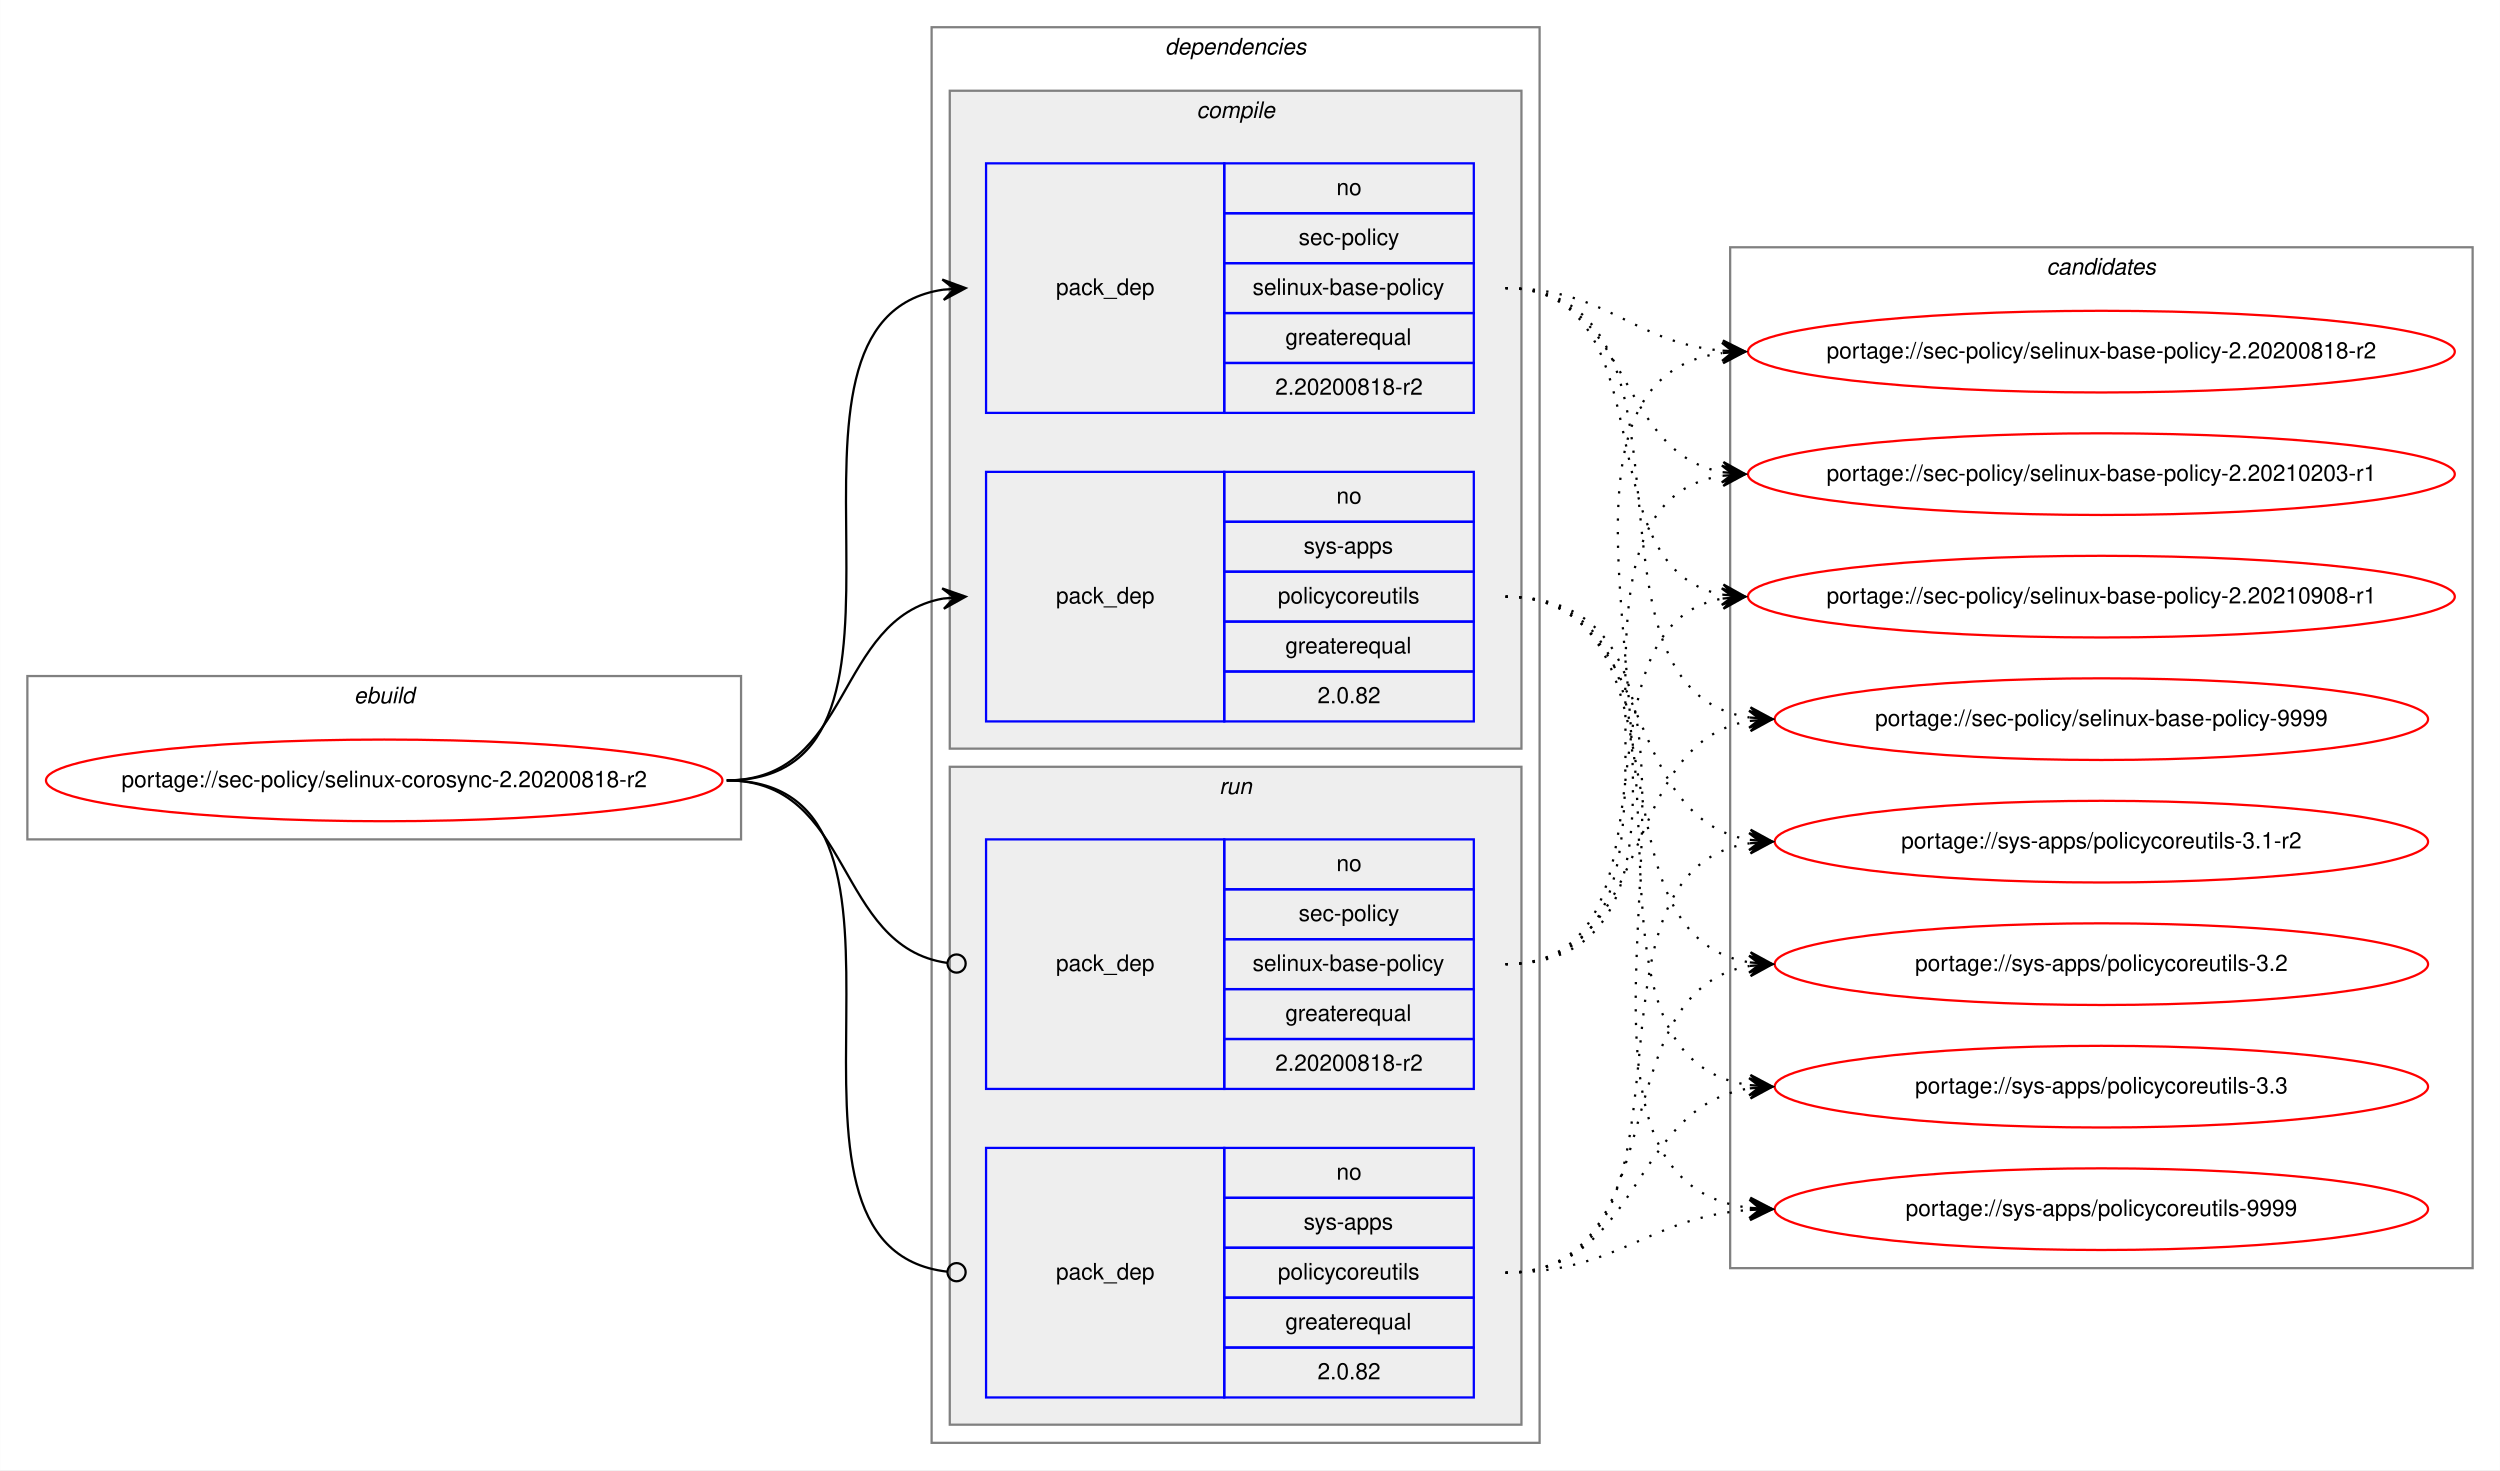
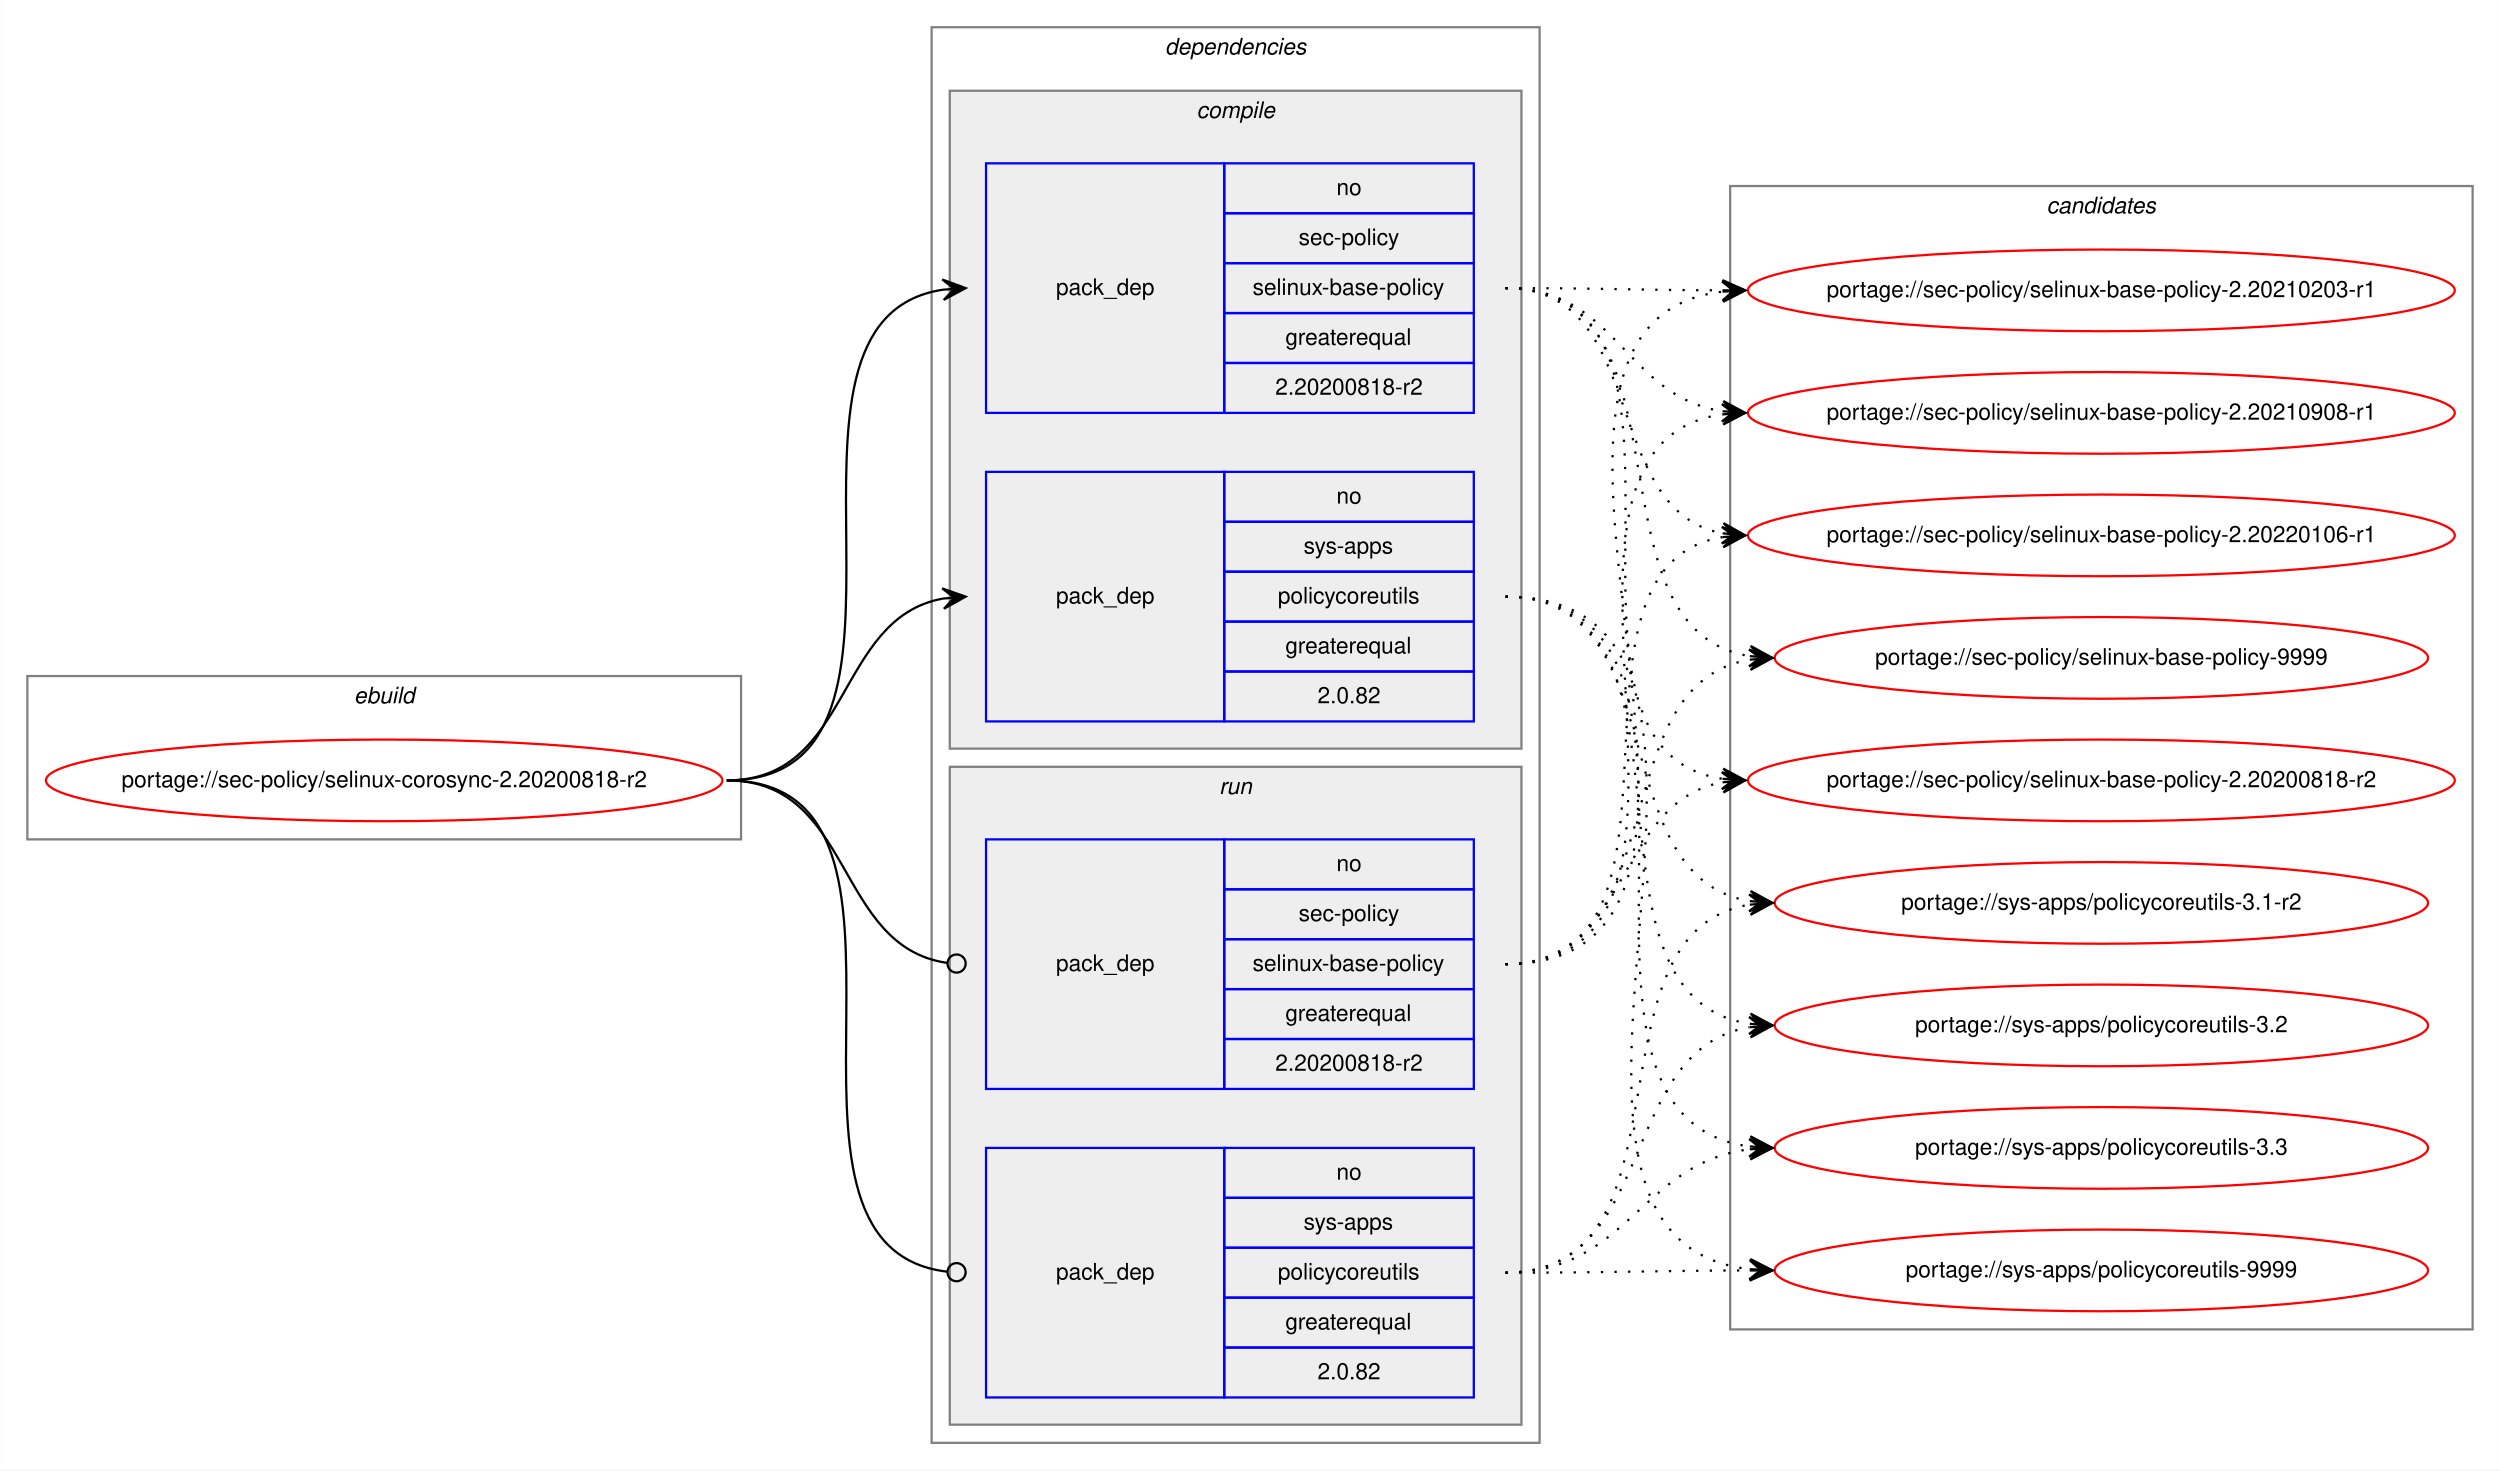
<svg xmlns="http://www.w3.org/2000/svg" xmlns:xlink="http://www.w3.org/1999/xlink" width="1102pt" height="648pt" viewBox="0.00 0.00 1101.87 648.00">
  <g id="graph0" class="graph" transform="scale(1 1) rotate(0) translate(4 644)">
    <polygon fill="white" stroke="transparent" points="-4,4 -4,-644 1097.87,-644 1097.87,4 -4,4" />
    <g id="clust1" class="cluster">
      <polygon fill="none" stroke="gray" points="8,-274 8,-346 322.59,-346 322.59,-274 8,-274" />
      <text text-anchor="start" x="151.96" y="-334" font-family="Helvetica,sans-Serif" font-style="italic" font-size="10.00">ebuild</text>
    </g>
    <g id="clust2" class="cluster">
      <polygon fill="none" stroke="gray" points="406.59,-8 406.59,-632 674.59,-632 674.59,-8 406.59,-8" />
      <text text-anchor="start" x="509.46" y="-620" font-family="Helvetica,sans-Serif" font-style="italic" font-size="10.00">dependencies</text>
    </g>
    <g id="clust3" class="cluster">
      <polygon fill="#eeeeee" stroke="gray" points="414.59,-314 414.59,-604 666.59,-604 666.59,-314 414.59,-314" />
      <text text-anchor="start" x="523.37" y="-592" font-family="Helvetica,sans-Serif" font-style="italic" font-size="10.00">compile</text>
    </g>
    <g id="clust7" class="cluster">
      <polygon fill="#eeeeee" stroke="gray" points="414.59,-16 414.59,-306 666.59,-306 666.59,-16 414.59,-16" />
      <text text-anchor="start" x="533.36" y="-294" font-family="Helvetica,sans-Serif" font-style="italic" font-size="10.00">run</text>
    </g>
    <g id="clust10" class="cluster">
-       <polygon fill="none" stroke="gray" points="758.59,-85 758.59,-535 1085.87,-535 1085.87,-85 758.59,-85" />
-       <text text-anchor="start" x="898.05" y="-523" font-family="Helvetica,sans-Serif" font-style="italic" font-size="10.00">candidates</text>
+       <polygon fill="none" stroke="gray" points="758.59,-58 758.59,-562 1085.87,-562 1085.87,-58 758.59,-58" />
+       <text text-anchor="start" x="898.05" y="-550" font-family="Helvetica,sans-Serif" font-style="italic" font-size="10.00">candidates</text>
    </g>
    <g id="node1" class="node">
      <g id="a_node1">
        <a xlink:href="../sec-policy/selinux-corosync-2.20200818-r2.svg" xlink:title="portage://sec-policy/selinux-corosync-2.20200818-r2">
          <ellipse fill="none" stroke="red" cx="165.29" cy="-300" rx="149.09" ry="18" />
          <text text-anchor="middle" x="165.29" y="-297" font-family="Helvetica,sans-Serif" font-size="10.00">portage://sec-policy/selinux-corosync-2.20200818-r2</text>
        </a>
      </g>
    </g>
    <g id="node2" class="node">
      <polygon fill="none" stroke="blue" points="430.59,-462 430.59,-572 535.59,-572 535.59,-462 430.59,-462" />
      <text text-anchor="start" x="461.41" y="-514" font-family="Helvetica,sans-Serif" font-size="10.00">pack_dep</text>
      <polygon fill="none" stroke="blue" points="535.59,-550 535.59,-572 645.59,-572 645.59,-550 535.59,-550" />
      <text text-anchor="start" x="585.03" y="-558" font-family="Helvetica,sans-Serif" font-size="10.00">no</text>
      <polygon fill="none" stroke="blue" points="535.59,-528 535.59,-550 645.59,-550 645.59,-528 535.59,-528" />
      <text text-anchor="start" x="568.37" y="-536" font-family="Helvetica,sans-Serif" font-size="10.00">sec-policy</text>
      <polygon fill="none" stroke="blue" points="535.59,-506 535.59,-528 645.59,-528 645.59,-506 535.59,-506" />
      <text text-anchor="start" x="548.08" y="-514" font-family="Helvetica,sans-Serif" font-size="10.00">selinux-base-policy</text>
      <polygon fill="none" stroke="blue" points="535.59,-484 535.59,-506 645.59,-506 645.59,-484 535.59,-484" />
      <text text-anchor="start" x="562.52" y="-492" font-family="Helvetica,sans-Serif" font-size="10.00">greaterequal</text>
      <polygon fill="none" stroke="blue" points="535.59,-462 535.59,-484 645.59,-484 645.59,-462 535.59,-462" />
      <text text-anchor="start" x="558.07" y="-470" font-family="Helvetica,sans-Serif" font-size="10.00">2.20200818-r2</text>
    </g>
    <g id="edge1" class="edge">
      <path fill="none" stroke="black" d="M316.29,-300C419.93,-300 321.4,-502.83 411.61,-516.3" />
      <polygon fill="black" stroke="black" points="421.59,-517 411.3,-520.79 416.6,-516.65 411.61,-516.3 411.61,-516.3 411.61,-516.3 416.6,-516.65 411.93,-511.81 421.59,-517 421.59,-517" />
    </g>
    <g id="node3" class="node">
      <polygon fill="none" stroke="blue" points="430.59,-326 430.59,-436 535.59,-436 535.59,-326 430.59,-326" />
      <text text-anchor="start" x="461.41" y="-378" font-family="Helvetica,sans-Serif" font-size="10.00">pack_dep</text>
      <polygon fill="none" stroke="blue" points="535.59,-414 535.59,-436 645.59,-436 645.59,-414 535.59,-414" />
      <text text-anchor="start" x="585.03" y="-422" font-family="Helvetica,sans-Serif" font-size="10.00">no</text>
      <polygon fill="none" stroke="blue" points="535.59,-392 535.59,-414 645.59,-414 645.59,-392 535.59,-392" />
      <text text-anchor="start" x="570.58" y="-400" font-family="Helvetica,sans-Serif" font-size="10.00">sys-apps</text>
      <polygon fill="none" stroke="blue" points="535.59,-370 535.59,-392 645.59,-392 645.59,-370 535.59,-370" />
      <text text-anchor="start" x="559.2" y="-378" font-family="Helvetica,sans-Serif" font-size="10.00">policycoreutils</text>
      <polygon fill="none" stroke="blue" points="535.59,-348 535.59,-370 645.59,-370 645.59,-348 535.59,-348" />
      <text text-anchor="start" x="562.52" y="-356" font-family="Helvetica,sans-Serif" font-size="10.00">greaterequal</text>
      <polygon fill="none" stroke="blue" points="535.59,-326 535.59,-348 645.59,-348 645.59,-326 535.59,-326" />
      <text text-anchor="start" x="576.69" y="-334" font-family="Helvetica,sans-Serif" font-size="10.00">2.0.82</text>
    </g>
    <g id="edge2" class="edge">
      <path fill="none" stroke="black" d="M316.29,-300C371.76,-300 363.83,-371.49 411.62,-380.15" />
      <polygon fill="black" stroke="black" points="421.59,-381 411.24,-384.63 416.61,-380.57 411.62,-380.15 411.62,-380.15 411.62,-380.15 416.61,-380.57 412.01,-375.66 421.59,-381 421.59,-381" />
    </g>
    <g id="node4" class="node">
      <polygon fill="none" stroke="blue" points="430.59,-164 430.59,-274 535.59,-274 535.59,-164 430.59,-164" />
      <text text-anchor="start" x="461.41" y="-216" font-family="Helvetica,sans-Serif" font-size="10.00">pack_dep</text>
      <polygon fill="none" stroke="blue" points="535.59,-252 535.59,-274 645.59,-274 645.59,-252 535.59,-252" />
      <text text-anchor="start" x="585.03" y="-260" font-family="Helvetica,sans-Serif" font-size="10.00">no</text>
      <polygon fill="none" stroke="blue" points="535.59,-230 535.59,-252 645.59,-252 645.59,-230 535.59,-230" />
      <text text-anchor="start" x="568.37" y="-238" font-family="Helvetica,sans-Serif" font-size="10.00">sec-policy</text>
      <polygon fill="none" stroke="blue" points="535.59,-208 535.59,-230 645.59,-230 645.59,-208 535.59,-208" />
      <text text-anchor="start" x="548.08" y="-216" font-family="Helvetica,sans-Serif" font-size="10.00">selinux-base-policy</text>
      <polygon fill="none" stroke="blue" points="535.59,-186 535.59,-208 645.59,-208 645.59,-186 535.59,-186" />
      <text text-anchor="start" x="562.52" y="-194" font-family="Helvetica,sans-Serif" font-size="10.00">greaterequal</text>
      <polygon fill="none" stroke="blue" points="535.59,-164 535.59,-186 645.59,-186 645.59,-164 535.59,-164" />
      <text text-anchor="start" x="558.07" y="-172" font-family="Helvetica,sans-Serif" font-size="10.00">2.20200818-r2</text>
    </g>
    <g id="edge3" class="edge">
      <path fill="none" stroke="black" d="M316.29,-300C372.45,-300 363.62,-226.72 413.44,-219.56" />
      <ellipse fill="none" stroke="black" cx="417.6" cy="-219.27" rx="4" ry="4" />
    </g>
    <g id="node5" class="node">
      <polygon fill="none" stroke="blue" points="430.59,-28 430.59,-138 535.59,-138 535.59,-28 430.59,-28" />
      <text text-anchor="start" x="461.41" y="-80" font-family="Helvetica,sans-Serif" font-size="10.00">pack_dep</text>
      <polygon fill="none" stroke="blue" points="535.59,-116 535.59,-138 645.59,-138 645.59,-116 535.59,-116" />
      <text text-anchor="start" x="585.03" y="-124" font-family="Helvetica,sans-Serif" font-size="10.00">no</text>
      <polygon fill="none" stroke="blue" points="535.59,-94 535.59,-116 645.59,-116 645.59,-94 535.59,-94" />
      <text text-anchor="start" x="570.58" y="-102" font-family="Helvetica,sans-Serif" font-size="10.00">sys-apps</text>
      <polygon fill="none" stroke="blue" points="535.59,-72 535.59,-94 645.59,-94 645.59,-72 535.59,-72" />
      <text text-anchor="start" x="559.2" y="-80" font-family="Helvetica,sans-Serif" font-size="10.00">policycoreutils</text>
      <polygon fill="none" stroke="blue" points="535.59,-50 535.59,-72 645.59,-72 645.59,-50 535.59,-50" />
      <text text-anchor="start" x="562.52" y="-58" font-family="Helvetica,sans-Serif" font-size="10.00">greaterequal</text>
      <polygon fill="none" stroke="blue" points="535.59,-28 535.59,-50 645.59,-50 645.59,-28 535.59,-28" />
      <text text-anchor="start" x="576.69" y="-36" font-family="Helvetica,sans-Serif" font-size="10.00">2.0.82</text>
    </g>
    <g id="edge4" class="edge">
      <path fill="none" stroke="black" d="M316.29,-300C420.67,-300 319.99,-94.29 413.55,-83.44" />
      <ellipse fill="none" stroke="black" cx="417.59" cy="-83.22" rx="4" ry="4" />
    </g>
    <g id="node6" class="node">
      <g id="a_node6">
        <a xlink:href="../sec-policy/selinux-base-policy-2.20200818-r2.svg" xlink:title="portage://sec-policy/selinux-base-policy-2.20200818-r2">
-           <ellipse fill="none" stroke="red" cx="922.23" cy="-489" rx="155.78" ry="18" />
-           <text text-anchor="middle" x="922.23" y="-486" font-family="Helvetica,sans-Serif" font-size="10.00">portage://sec-policy/selinux-base-policy-2.20200818-r2</text>
+           <ellipse fill="none" stroke="red" cx="922.23" cy="-300" rx="155.78" ry="18" />
+           <text text-anchor="middle" x="922.23" y="-297" font-family="Helvetica,sans-Serif" font-size="10.00">portage://sec-policy/selinux-base-policy-2.20200818-r2</text>
        </a>
      </g>
    </g>
    <g id="edge5" class="edge">
-       <path fill="none" stroke="black" stroke-dasharray="1,5" d="M659.59,-517C704.55,-517 715.17,-493 755.04,-489.44" />
-       <polygon fill="black" stroke="black" points="765.23,-489 755.43,-493.93 760.23,-489.22 755.24,-489.43 755.24,-489.43 755.24,-489.43 760.23,-489.22 755.04,-484.94 765.23,-489 765.23,-489" />
+       <path fill="none" stroke="black" stroke-dasharray="1,5" d="M659.59,-517C763.29,-517 664.96,-314.17 755.24,-300.7" />
+       <polygon fill="black" stroke="black" points="765.23,-300 755.57,-305.19 760.24,-300.35 755.25,-300.7 755.25,-300.7 755.25,-300.7 760.24,-300.35 754.94,-296.21 765.23,-300 765.23,-300" />
    </g>
    <g id="node7" class="node">
      <g id="a_node7">
        <a xlink:href="../sec-policy/selinux-base-policy-2.20210203-r1.svg" xlink:title="portage://sec-policy/selinux-base-policy-2.20210203-r1">
-           <ellipse fill="none" stroke="red" cx="922.23" cy="-435" rx="155.78" ry="18" />
-           <text text-anchor="middle" x="922.23" y="-432" font-family="Helvetica,sans-Serif" font-size="10.00">portage://sec-policy/selinux-base-policy-2.20210203-r1</text>
+           <ellipse fill="none" stroke="red" cx="922.23" cy="-516" rx="155.78" ry="18" />
+           <text text-anchor="middle" x="922.23" y="-513" font-family="Helvetica,sans-Serif" font-size="10.00">portage://sec-policy/selinux-base-policy-2.20210203-r1</text>
        </a>
      </g>
    </g>
    <g id="edge6" class="edge">
-       <path fill="none" stroke="black" stroke-dasharray="1,5" d="M659.59,-517C715.42,-517 707.13,-444.63 755.2,-435.87" />
-       <polygon fill="black" stroke="black" points="765.23,-435 755.65,-440.34 760.25,-435.43 755.27,-435.86 755.27,-435.86 755.27,-435.86 760.25,-435.43 754.88,-431.38 765.23,-435 765.23,-435" />
+       <path fill="none" stroke="black" stroke-dasharray="1,5" d="M659.59,-517C702.87,-517 716.23,-516.15 754.83,-516.02" />
+       <polygon fill="black" stroke="black" points="765.23,-516 755.24,-520.52 760.23,-516.01 755.23,-516.02 755.23,-516.02 755.23,-516.02 760.23,-516.01 755.22,-511.52 765.23,-516 765.23,-516" />
    </g>
    <g id="node8" class="node">
      <g id="a_node8">
        <a xlink:href="../sec-policy/selinux-base-policy-2.20210908-r1.svg" xlink:title="portage://sec-policy/selinux-base-policy-2.20210908-r1">
-           <ellipse fill="none" stroke="red" cx="922.23" cy="-381" rx="155.78" ry="18" />
-           <text text-anchor="middle" x="922.23" y="-378" font-family="Helvetica,sans-Serif" font-size="10.00">portage://sec-policy/selinux-base-policy-2.20210908-r1</text>
+           <ellipse fill="none" stroke="red" cx="922.23" cy="-462" rx="155.78" ry="18" />
+           <text text-anchor="middle" x="922.23" y="-459" font-family="Helvetica,sans-Serif" font-size="10.00">portage://sec-policy/selinux-base-policy-2.20210908-r1</text>
        </a>
      </g>
    </g>
    <g id="edge7" class="edge">
-       <path fill="none" stroke="black" stroke-dasharray="1,5" d="M659.59,-517C732.54,-517 692.87,-393.45 755.26,-381.87" />
-       <polygon fill="black" stroke="black" points="765.23,-381 755.66,-386.35 760.25,-381.43 755.27,-381.87 755.27,-381.87 755.27,-381.87 760.25,-381.43 754.88,-377.38 765.23,-381 765.23,-381" />
+       <path fill="none" stroke="black" stroke-dasharray="1,5" d="M659.59,-517C708.9,-517 712.08,-469.26 755.08,-462.74" />
+       <polygon fill="black" stroke="black" points="765.23,-462 755.58,-467.21 760.24,-462.36 755.25,-462.72 755.25,-462.72 755.25,-462.72 760.24,-462.36 754.93,-458.24 765.23,-462 765.23,-462" />
    </g>
    <g id="node9" class="node">
      <g id="a_node9">
-         <a xlink:href="../sec-policy/selinux-base-policy-9999.svg" xlink:title="portage://sec-policy/selinux-base-policy-9999">
-           <ellipse fill="none" stroke="red" cx="922.23" cy="-327" rx="144" ry="18" />
-           <text text-anchor="middle" x="922.23" y="-324" font-family="Helvetica,sans-Serif" font-size="10.00">portage://sec-policy/selinux-base-policy-9999</text>
+         <a xlink:href="../sec-policy/selinux-base-policy-2.20220106-r1.svg" xlink:title="portage://sec-policy/selinux-base-policy-2.20220106-r1">
+           <ellipse fill="none" stroke="red" cx="922.23" cy="-408" rx="155.78" ry="18" />
+           <text text-anchor="middle" x="922.23" y="-405" font-family="Helvetica,sans-Serif" font-size="10.00">portage://sec-policy/selinux-base-policy-2.20220106-r1</text>
        </a>
      </g>
    </g>
    <g id="edge8" class="edge">
-       <path fill="none" stroke="black" stroke-dasharray="1,5" d="M659.59,-517C755.32,-517 683.53,-340.48 767.15,-327.73" />
-       <polygon fill="black" stroke="black" points="777.23,-327 767.58,-332.21 772.24,-327.36 767.25,-327.72 767.25,-327.72 767.25,-327.72 772.24,-327.36 766.93,-323.23 777.23,-327 777.23,-327" />
+       <path fill="none" stroke="black" stroke-dasharray="1,5" d="M659.59,-517C723.36,-517 700.68,-419.6 755,-408.94" />
+       <polygon fill="black" stroke="black" points="765.23,-408 755.68,-413.4 760.25,-408.46 755.27,-408.92 755.27,-408.92 755.27,-408.92 760.25,-408.46 754.86,-404.44 765.23,-408 765.23,-408" />
    </g>
    <g id="node10" class="node">
      <g id="a_node10">
-         <a xlink:href="../sys-apps/policycoreutils-3.1-r2.svg" xlink:title="portage://sys-apps/policycoreutils-3.1-r2">
-           <ellipse fill="none" stroke="red" cx="922.23" cy="-273" rx="144" ry="18" />
-           <text text-anchor="middle" x="922.23" y="-270" font-family="Helvetica,sans-Serif" font-size="10.00">portage://sys-apps/policycoreutils-3.1-r2</text>
+         <a xlink:href="../sec-policy/selinux-base-policy-9999.svg" xlink:title="portage://sec-policy/selinux-base-policy-9999">
+           <ellipse fill="none" stroke="red" cx="922.23" cy="-354" rx="144" ry="18" />
+           <text text-anchor="middle" x="922.23" y="-351" font-family="Helvetica,sans-Serif" font-size="10.00">portage://sec-policy/selinux-base-policy-9999</text>
        </a>
      </g>
    </g>
    <g id="edge9" class="edge">
-       <path fill="none" stroke="black" stroke-dasharray="1,5" d="M659.59,-381C726.96,-381 708.47,-283.69 767.13,-273.81" />
-       <polygon fill="black" stroke="black" points="777.23,-273 767.62,-278.28 772.24,-273.4 767.26,-273.8 767.26,-273.8 767.26,-273.8 772.24,-273.4 766.9,-269.31 777.23,-273 777.23,-273" />
+       <path fill="none" stroke="black" stroke-dasharray="1,5" d="M659.59,-517C745.26,-517 692.64,-367.1 766.97,-354.8" />
+       <polygon fill="black" stroke="black" points="777.23,-354 767.61,-359.26 772.24,-354.39 767.26,-354.78 767.26,-354.78 767.26,-354.78 772.24,-354.39 766.91,-350.29 777.23,-354 777.23,-354" />
    </g>
    <g id="node11" class="node">
      <g id="a_node11">
-         <a xlink:href="../sys-apps/policycoreutils-3.2.svg" xlink:title="portage://sys-apps/policycoreutils-3.2">
-           <ellipse fill="none" stroke="red" cx="922.23" cy="-219" rx="144" ry="18" />
-           <text text-anchor="middle" x="922.23" y="-216" font-family="Helvetica,sans-Serif" font-size="10.00">portage://sys-apps/policycoreutils-3.2</text>
+         <a xlink:href="../sys-apps/policycoreutils-3.1-r2.svg" xlink:title="portage://sys-apps/policycoreutils-3.1-r2">
+           <ellipse fill="none" stroke="red" cx="922.23" cy="-246" rx="144" ry="18" />
+           <text text-anchor="middle" x="922.23" y="-243" font-family="Helvetica,sans-Serif" font-size="10.00">portage://sys-apps/policycoreutils-3.1-r2</text>
        </a>
      </g>
    </g>
    <g id="edge10" class="edge">
-       <path fill="none" stroke="black" stroke-dasharray="1,5" d="M659.59,-381C744.92,-381 692.94,-232.02 767.01,-219.8" />
-       <polygon fill="black" stroke="black" points="777.23,-219 767.61,-224.26 772.24,-219.39 767.26,-219.78 767.26,-219.78 767.26,-219.78 772.24,-219.39 766.91,-215.29 777.23,-219 777.23,-219" />
+       <path fill="none" stroke="black" stroke-dasharray="1,5" d="M659.59,-381C735.6,-381 701.13,-257.86 767.21,-246.79" />
+       <polygon fill="black" stroke="black" points="777.23,-246 767.61,-251.28 772.24,-246.39 767.26,-246.79 767.26,-246.79 767.26,-246.79 772.24,-246.39 766.9,-242.3 777.23,-246 777.23,-246" />
    </g>
    <g id="node12" class="node">
      <g id="a_node12">
-         <a xlink:href="../sys-apps/policycoreutils-3.3.svg" xlink:title="portage://sys-apps/policycoreutils-3.3">
-           <ellipse fill="none" stroke="red" cx="922.23" cy="-165" rx="144" ry="18" />
-           <text text-anchor="middle" x="922.23" y="-162" font-family="Helvetica,sans-Serif" font-size="10.00">portage://sys-apps/policycoreutils-3.3</text>
+         <a xlink:href="../sys-apps/policycoreutils-3.2.svg" xlink:title="portage://sys-apps/policycoreutils-3.2">
+           <ellipse fill="none" stroke="red" cx="922.23" cy="-192" rx="144" ry="18" />
+           <text text-anchor="middle" x="922.23" y="-189" font-family="Helvetica,sans-Serif" font-size="10.00">portage://sys-apps/policycoreutils-3.2</text>
        </a>
      </g>
    </g>
    <g id="edge11" class="edge">
-       <path fill="none" stroke="black" stroke-dasharray="1,5" d="M659.59,-381C765.27,-381 674.39,-179.11 767.02,-165.7" />
-       <polygon fill="black" stroke="black" points="777.23,-165 767.56,-170.17 772.24,-165.34 767.25,-165.68 767.25,-165.68 767.25,-165.68 772.24,-165.34 766.94,-161.19 777.23,-165 777.23,-165" />
+       <path fill="none" stroke="black" stroke-dasharray="1,5" d="M659.59,-381C754.95,-381 683.85,-205.41 767.19,-192.72" />
+       <polygon fill="black" stroke="black" points="777.23,-192 767.58,-197.21 772.24,-192.36 767.25,-192.72 767.25,-192.72 767.25,-192.72 772.24,-192.36 766.93,-188.23 777.23,-192 777.23,-192" />
    </g>
    <g id="node13" class="node">
      <g id="a_node13">
+         <a xlink:href="../sys-apps/policycoreutils-3.3.svg" xlink:title="portage://sys-apps/policycoreutils-3.3">
+           <ellipse fill="none" stroke="red" cx="922.23" cy="-138" rx="144" ry="18" />
+           <text text-anchor="middle" x="922.23" y="-135" font-family="Helvetica,sans-Serif" font-size="10.00">portage://sys-apps/policycoreutils-3.3</text>
+         </a>
+       </g>
+     </g>
+     <g id="edge12" class="edge">
+       <path fill="none" stroke="black" stroke-dasharray="1,5" d="M659.59,-381C775.95,-381 664.42,-152.49 766.98,-138.65" />
+       <polygon fill="black" stroke="black" points="777.23,-138 767.54,-143.13 772.24,-138.32 767.25,-138.64 767.25,-138.64 767.25,-138.64 772.24,-138.32 766.96,-134.15 777.23,-138 777.23,-138" />
+     </g>
+     <g id="node14" class="node">
+       <g id="a_node14">
        <a xlink:href="../sys-apps/policycoreutils-9999.svg" xlink:title="portage://sys-apps/policycoreutils-9999">
-           <ellipse fill="none" stroke="red" cx="922.23" cy="-111" rx="144" ry="18" />
-           <text text-anchor="middle" x="922.23" y="-108" font-family="Helvetica,sans-Serif" font-size="10.00">portage://sys-apps/policycoreutils-9999</text>
-         </a>
-       </g>
-     </g>
-     <g id="edge12" class="edge">
-       <path fill="none" stroke="black" stroke-dasharray="1,5" d="M659.59,-381C786.9,-381 654.01,-125.56 767.1,-111.59" />
-       <polygon fill="black" stroke="black" points="777.23,-111 767.51,-116.08 772.24,-111.29 767.25,-111.59 767.25,-111.59 767.25,-111.59 772.24,-111.29 766.98,-107.09 777.23,-111 777.23,-111" />
+           <ellipse fill="none" stroke="red" cx="922.23" cy="-84" rx="144" ry="18" />
+           <text text-anchor="middle" x="922.23" y="-81" font-family="Helvetica,sans-Serif" font-size="10.00">portage://sys-apps/policycoreutils-9999</text>
+         </a>
+       </g>
    </g>
    <g id="edge13" class="edge">
-       <path fill="none" stroke="black" stroke-dasharray="1,5" d="M659.59,-219C784.8,-219 644.76,-473.92 754.94,-488.36" />
-       <polygon fill="black" stroke="black" points="765.23,-489 754.97,-492.87 760.24,-488.69 755.25,-488.38 755.25,-488.38 755.25,-488.38 760.24,-488.69 755.53,-483.89 765.23,-489 765.23,-489" />
+       <path fill="none" stroke="black" stroke-dasharray="1,5" d="M659.59,-381C797.96,-381 643.5,-98.89 767,-84.56" />
+       <polygon fill="black" stroke="black" points="777.23,-84 767.49,-89.04 772.24,-84.28 767.24,-84.55 767.24,-84.55 767.24,-84.55 772.24,-84.28 767,-80.06 777.23,-84 777.23,-84" />
    </g>
    <g id="edge14" class="edge">
-       <path fill="none" stroke="black" stroke-dasharray="1,5" d="M659.59,-219C762.8,-219 665.5,-420.49 755.01,-434.26" />
-       <polygon fill="black" stroke="black" points="765.23,-435 754.93,-438.77 760.24,-434.64 755.25,-434.28 755.25,-434.28 755.25,-434.28 760.24,-434.64 755.58,-429.79 765.23,-435 765.23,-435" />
+       <path fill="none" stroke="black" stroke-dasharray="1,5" d="M659.59,-219C715.17,-219 707.34,-290.49 755.24,-299.15" />
+       <polygon fill="black" stroke="black" points="765.23,-300 754.88,-303.63 760.25,-299.57 755.26,-299.15 755.26,-299.15 755.26,-299.15 760.25,-299.57 755.65,-294.66 765.23,-300 765.23,-300" />
    </g>
    <g id="edge15" class="edge">
-       <path fill="none" stroke="black" stroke-dasharray="1,5" d="M659.59,-219C741.85,-219 684.69,-367.38 754.97,-380.13" />
-       <polygon fill="black" stroke="black" points="765.23,-381 754.88,-384.64 760.25,-380.58 755.26,-380.15 755.26,-380.15 755.26,-380.15 760.25,-380.58 755.65,-375.67 765.23,-381 765.23,-381" />
+       <path fill="none" stroke="black" stroke-dasharray="1,5" d="M659.59,-219C796.13,-219 633.79,-501.11 755.15,-515.44" />
+       <polygon fill="black" stroke="black" points="765.23,-516 754.99,-519.93 760.24,-515.72 755.24,-515.44 755.24,-515.44 755.24,-515.44 760.24,-515.72 755.5,-510.95 765.23,-516 765.23,-516" />
    </g>
    <g id="edge16" class="edge">
-       <path fill="none" stroke="black" stroke-dasharray="1,5" d="M659.59,-219C726.96,-219 708.47,-316.31 767.13,-326.19" />
-       <polygon fill="black" stroke="black" points="777.23,-327 766.9,-330.69 772.24,-326.6 767.26,-326.2 767.26,-326.2 767.26,-326.2 772.24,-326.6 767.62,-321.72 777.23,-327 777.23,-327" />
+       <path fill="none" stroke="black" stroke-dasharray="1,5" d="M659.59,-219C773.79,-219 655.1,-447.51 755.2,-461.35" />
+       <polygon fill="black" stroke="black" points="765.23,-462 754.96,-465.84 760.24,-461.67 755.25,-461.35 755.25,-461.35 755.25,-461.35 760.24,-461.67 755.54,-456.86 765.23,-462 765.23,-462" />
    </g>
    <g id="edge17" class="edge">
-       <path fill="none" stroke="black" stroke-dasharray="1,5" d="M659.59,-83C755.32,-83 683.53,-259.52 767.15,-272.27" />
-       <polygon fill="black" stroke="black" points="777.23,-273 766.93,-276.77 772.24,-272.64 767.25,-272.28 767.25,-272.28 767.25,-272.28 772.24,-272.64 767.58,-267.79 777.23,-273 777.23,-273" />
+       <path fill="none" stroke="black" stroke-dasharray="1,5" d="M659.59,-219C752.25,-219 675.19,-394.23 755.25,-407.24" />
+       <polygon fill="black" stroke="black" points="765.23,-408 754.91,-411.73 760.24,-407.62 755.26,-407.24 755.26,-407.24 755.26,-407.24 760.24,-407.62 755.6,-402.75 765.23,-408 765.23,-408" />
    </g>
    <g id="edge18" class="edge">
-       <path fill="none" stroke="black" stroke-dasharray="1,5" d="M659.59,-83C735.92,-83 700.85,-207.06 767.17,-218.2" />
-       <polygon fill="black" stroke="black" points="777.23,-219 766.9,-222.69 772.24,-218.6 767.26,-218.21 767.26,-218.21 767.26,-218.21 772.24,-218.6 767.62,-213.72 777.23,-219 777.23,-219" />
+       <path fill="none" stroke="black" stroke-dasharray="1,5" d="M659.59,-219C735.6,-219 701.13,-342.14 767.21,-353.21" />
+       <polygon fill="black" stroke="black" points="777.23,-354 766.9,-357.7 772.24,-353.61 767.26,-353.21 767.26,-353.21 767.26,-353.21 772.24,-353.61 767.61,-348.72 777.23,-354 777.23,-354" />
    </g>
    <g id="edge19" class="edge">
-       <path fill="none" stroke="black" stroke-dasharray="1,5" d="M659.59,-83C719.71,-83 714.37,-155.97 767.08,-164.24" />
-       <polygon fill="black" stroke="black" points="777.23,-165 766.92,-168.74 772.24,-164.63 767.26,-164.25 767.26,-164.25 767.26,-164.25 772.24,-164.63 767.59,-159.77 777.23,-165 777.23,-165" />
+       <path fill="none" stroke="black" stroke-dasharray="1,5" d="M659.59,-83C745.26,-83 692.64,-232.9 766.97,-245.2" />
+       <polygon fill="black" stroke="black" points="777.23,-246 766.91,-249.71 772.24,-245.61 767.26,-245.22 767.26,-245.22 767.26,-245.22 772.24,-245.61 767.61,-240.74 777.23,-246 777.23,-246" />
    </g>
    <g id="edge20" class="edge">
-       <path fill="none" stroke="black" stroke-dasharray="1,5" d="M659.59,-83C709.76,-83 721.94,-107.4 767.07,-110.65" />
-       <polygon fill="black" stroke="black" points="777.23,-111 767.08,-115.15 772.23,-110.83 767.23,-110.65 767.23,-110.65 767.23,-110.65 772.23,-110.83 767.39,-106.15 777.23,-111 777.23,-111" />
+       <path fill="none" stroke="black" stroke-dasharray="1,5" d="M659.59,-83C727.25,-83 708.23,-181.21 767.09,-191.19" />
+       <polygon fill="black" stroke="black" points="777.23,-192 766.9,-195.68 772.24,-191.6 767.26,-191.2 767.26,-191.2 767.26,-191.2 772.24,-191.6 767.62,-186.71 777.23,-192 777.23,-192" />
+     </g>
+     <g id="edge21" class="edge">
+       <path fill="none" stroke="black" stroke-dasharray="1,5" d="M659.59,-83C713.7,-83 719.02,-131.34 767.03,-137.38" />
+       <polygon fill="black" stroke="black" points="777.23,-138 766.97,-141.89 772.24,-137.7 767.25,-137.4 767.25,-137.4 767.25,-137.4 772.24,-137.7 767.52,-132.9 777.23,-138 777.23,-138" />
+     </g>
+     <g id="edge22" class="edge">
+       <path fill="none" stroke="black" stroke-dasharray="1,5" d="M659.59,-83C708.3,-83 722.97,-83.87 767.03,-83.99" />
+       <polygon fill="black" stroke="black" points="777.23,-84 767.22,-88.49 772.23,-83.99 767.23,-83.99 767.23,-83.99 767.23,-83.99 772.23,-83.99 767.23,-79.49 777.23,-84 777.23,-84" />
    </g>
  </g>
</svg>
